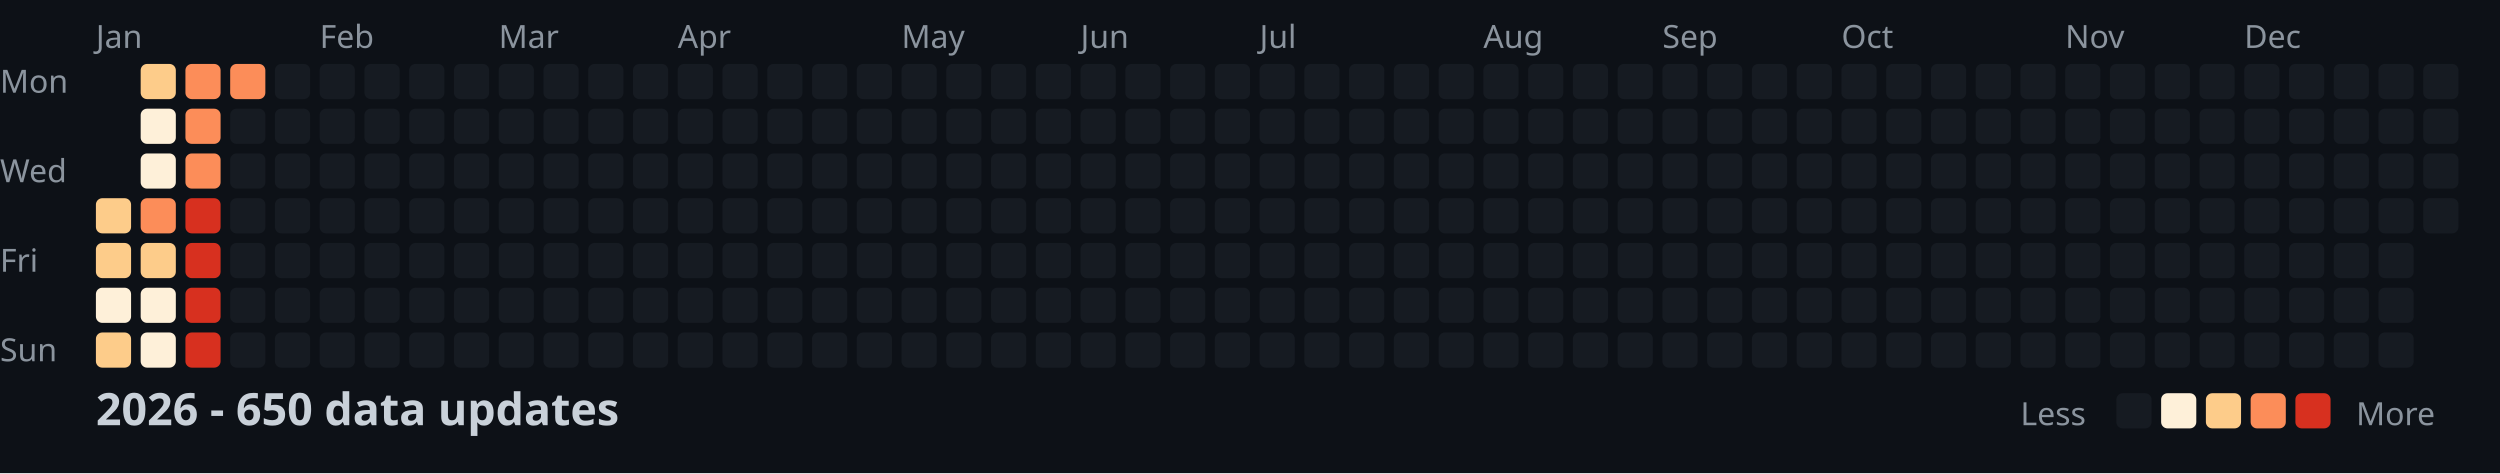
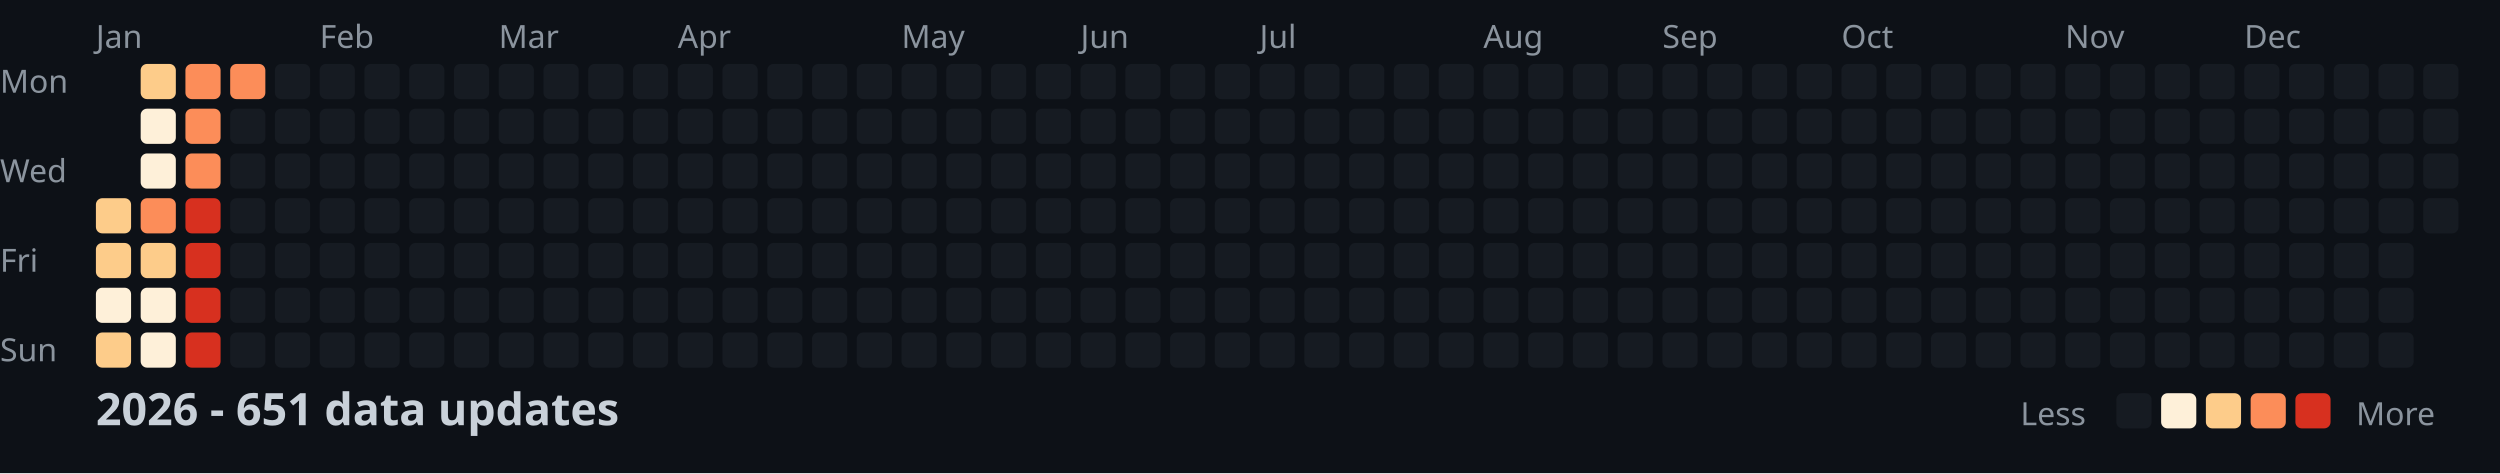
<svg xmlns="http://www.w3.org/2000/svg" width="782" height="148">
  <style>
    .month { font: 10px sans-serif; fill: #8b949e; }
    .day { font: 10px sans-serif; fill: #8b949e; }
    .title { font: bold 14px sans-serif; fill: #c9d1d9; }
    .legend { font: 10px sans-serif; fill: #8b949e; }
  </style>
  <rect width="100%" height="100%" fill="#0d1117" />
  <text x="0" y="29" class="day">Mon</text>
  <text x="0" y="57" class="day">Wed</text>
  <text x="0" y="85" class="day">Fri</text>
  <text x="0" y="113" class="day">Sun</text>
  <text x="30" y="15" class="month">Jan</text>
  <text x="100" y="15" class="month">Feb</text>
  <text x="156" y="15" class="month">Mar</text>
  <text x="212" y="15" class="month">Apr</text>
  <text x="282" y="15" class="month">May</text>
  <text x="338" y="15" class="month">Jun</text>
  <text x="394" y="15" class="month">Jul</text>
  <text x="464" y="15" class="month">Aug</text>
  <text x="520" y="15" class="month">Sep</text>
  <text x="576" y="15" class="month">Oct</text>
  <text x="646" y="15" class="month">Nov</text>
  <text x="702" y="15" class="month">Dec</text>
  <rect x="30" y="62" width="11" height="11" fill="#fdcc8a" rx="2" />
  <rect x="30" y="76" width="11" height="11" fill="#fdcc8a" rx="2" />
  <rect x="30" y="90" width="11" height="11" fill="#fef0d9" rx="2" />
  <rect x="30" y="104" width="11" height="11" fill="#fdcc8a" rx="2" />
  <rect x="44" y="20" width="11" height="11" fill="#fdcc8a" rx="2" />
  <rect x="44" y="34" width="11" height="11" fill="#fef0d9" rx="2" />
  <rect x="44" y="48" width="11" height="11" fill="#fef0d9" rx="2" />
  <rect x="44" y="62" width="11" height="11" fill="#fc8d59" rx="2" />
  <rect x="44" y="76" width="11" height="11" fill="#fdcc8a" rx="2" />
  <rect x="44" y="90" width="11" height="11" fill="#fef0d9" rx="2" />
  <rect x="44" y="104" width="11" height="11" fill="#fef0d9" rx="2" />
  <rect x="58" y="20" width="11" height="11" fill="#fc8d59" rx="2" />
  <rect x="58" y="34" width="11" height="11" fill="#fc8d59" rx="2" />
  <rect x="58" y="48" width="11" height="11" fill="#fc8d59" rx="2" />
  <rect x="58" y="62" width="11" height="11" fill="#d7301f" rx="2" />
  <rect x="58" y="76" width="11" height="11" fill="#d7301f" rx="2" />
  <rect x="58" y="90" width="11" height="11" fill="#d7301f" rx="2" />
  <rect x="58" y="104" width="11" height="11" fill="#d7301f" rx="2" />
  <rect x="72" y="20" width="11" height="11" fill="#fc8d59" rx="2" />
  <rect x="72" y="34" width="11" height="11" fill="#161b22" rx="2" />
  <rect x="72" y="48" width="11" height="11" fill="#161b22" rx="2" />
  <rect x="72" y="62" width="11" height="11" fill="#161b22" rx="2" />
  <rect x="72" y="76" width="11" height="11" fill="#161b22" rx="2" />
  <rect x="72" y="90" width="11" height="11" fill="#161b22" rx="2" />
  <rect x="72" y="104" width="11" height="11" fill="#161b22" rx="2" />
  <rect x="86" y="20" width="11" height="11" fill="#161b22" rx="2" />
  <rect x="86" y="34" width="11" height="11" fill="#161b22" rx="2" />
  <rect x="86" y="48" width="11" height="11" fill="#161b22" rx="2" />
  <rect x="86" y="62" width="11" height="11" fill="#161b22" rx="2" />
  <rect x="86" y="76" width="11" height="11" fill="#161b22" rx="2" />
  <rect x="86" y="90" width="11" height="11" fill="#161b22" rx="2" />
  <rect x="86" y="104" width="11" height="11" fill="#161b22" rx="2" />
  <rect x="100" y="20" width="11" height="11" fill="#161b22" rx="2" />
  <rect x="100" y="34" width="11" height="11" fill="#161b22" rx="2" />
  <rect x="100" y="48" width="11" height="11" fill="#161b22" rx="2" />
  <rect x="100" y="62" width="11" height="11" fill="#161b22" rx="2" />
  <rect x="100" y="76" width="11" height="11" fill="#161b22" rx="2" />
  <rect x="100" y="90" width="11" height="11" fill="#161b22" rx="2" />
  <rect x="100" y="104" width="11" height="11" fill="#161b22" rx="2" />
  <rect x="114" y="20" width="11" height="11" fill="#161b22" rx="2" />
  <rect x="114" y="34" width="11" height="11" fill="#161b22" rx="2" />
  <rect x="114" y="48" width="11" height="11" fill="#161b22" rx="2" />
  <rect x="114" y="62" width="11" height="11" fill="#161b22" rx="2" />
  <rect x="114" y="76" width="11" height="11" fill="#161b22" rx="2" />
  <rect x="114" y="90" width="11" height="11" fill="#161b22" rx="2" />
  <rect x="114" y="104" width="11" height="11" fill="#161b22" rx="2" />
  <rect x="128" y="20" width="11" height="11" fill="#161b22" rx="2" />
  <rect x="128" y="34" width="11" height="11" fill="#161b22" rx="2" />
  <rect x="128" y="48" width="11" height="11" fill="#161b22" rx="2" />
  <rect x="128" y="62" width="11" height="11" fill="#161b22" rx="2" />
  <rect x="128" y="76" width="11" height="11" fill="#161b22" rx="2" />
  <rect x="128" y="90" width="11" height="11" fill="#161b22" rx="2" />
  <rect x="128" y="104" width="11" height="11" fill="#161b22" rx="2" />
  <rect x="142" y="20" width="11" height="11" fill="#161b22" rx="2" />
  <rect x="142" y="34" width="11" height="11" fill="#161b22" rx="2" />
  <rect x="142" y="48" width="11" height="11" fill="#161b22" rx="2" />
  <rect x="142" y="62" width="11" height="11" fill="#161b22" rx="2" />
  <rect x="142" y="76" width="11" height="11" fill="#161b22" rx="2" />
  <rect x="142" y="90" width="11" height="11" fill="#161b22" rx="2" />
  <rect x="142" y="104" width="11" height="11" fill="#161b22" rx="2" />
  <rect x="156" y="20" width="11" height="11" fill="#161b22" rx="2" />
  <rect x="156" y="34" width="11" height="11" fill="#161b22" rx="2" />
  <rect x="156" y="48" width="11" height="11" fill="#161b22" rx="2" />
  <rect x="156" y="62" width="11" height="11" fill="#161b22" rx="2" />
  <rect x="156" y="76" width="11" height="11" fill="#161b22" rx="2" />
  <rect x="156" y="90" width="11" height="11" fill="#161b22" rx="2" />
  <rect x="156" y="104" width="11" height="11" fill="#161b22" rx="2" />
  <rect x="170" y="20" width="11" height="11" fill="#161b22" rx="2" />
  <rect x="170" y="34" width="11" height="11" fill="#161b22" rx="2" />
  <rect x="170" y="48" width="11" height="11" fill="#161b22" rx="2" />
  <rect x="170" y="62" width="11" height="11" fill="#161b22" rx="2" />
  <rect x="170" y="76" width="11" height="11" fill="#161b22" rx="2" />
  <rect x="170" y="90" width="11" height="11" fill="#161b22" rx="2" />
  <rect x="170" y="104" width="11" height="11" fill="#161b22" rx="2" />
  <rect x="184" y="20" width="11" height="11" fill="#161b22" rx="2" />
  <rect x="184" y="34" width="11" height="11" fill="#161b22" rx="2" />
  <rect x="184" y="48" width="11" height="11" fill="#161b22" rx="2" />
  <rect x="184" y="62" width="11" height="11" fill="#161b22" rx="2" />
  <rect x="184" y="76" width="11" height="11" fill="#161b22" rx="2" />
  <rect x="184" y="90" width="11" height="11" fill="#161b22" rx="2" />
  <rect x="184" y="104" width="11" height="11" fill="#161b22" rx="2" />
  <rect x="198" y="20" width="11" height="11" fill="#161b22" rx="2" />
  <rect x="198" y="34" width="11" height="11" fill="#161b22" rx="2" />
  <rect x="198" y="48" width="11" height="11" fill="#161b22" rx="2" />
  <rect x="198" y="62" width="11" height="11" fill="#161b22" rx="2" />
  <rect x="198" y="76" width="11" height="11" fill="#161b22" rx="2" />
  <rect x="198" y="90" width="11" height="11" fill="#161b22" rx="2" />
  <rect x="198" y="104" width="11" height="11" fill="#161b22" rx="2" />
  <rect x="212" y="20" width="11" height="11" fill="#161b22" rx="2" />
  <rect x="212" y="34" width="11" height="11" fill="#161b22" rx="2" />
  <rect x="212" y="48" width="11" height="11" fill="#161b22" rx="2" />
  <rect x="212" y="62" width="11" height="11" fill="#161b22" rx="2" />
  <rect x="212" y="76" width="11" height="11" fill="#161b22" rx="2" />
  <rect x="212" y="90" width="11" height="11" fill="#161b22" rx="2" />
  <rect x="212" y="104" width="11" height="11" fill="#161b22" rx="2" />
  <rect x="226" y="20" width="11" height="11" fill="#161b22" rx="2" />
  <rect x="226" y="34" width="11" height="11" fill="#161b22" rx="2" />
  <rect x="226" y="48" width="11" height="11" fill="#161b22" rx="2" />
  <rect x="226" y="62" width="11" height="11" fill="#161b22" rx="2" />
  <rect x="226" y="76" width="11" height="11" fill="#161b22" rx="2" />
  <rect x="226" y="90" width="11" height="11" fill="#161b22" rx="2" />
  <rect x="226" y="104" width="11" height="11" fill="#161b22" rx="2" />
  <rect x="240" y="20" width="11" height="11" fill="#161b22" rx="2" />
  <rect x="240" y="34" width="11" height="11" fill="#161b22" rx="2" />
  <rect x="240" y="48" width="11" height="11" fill="#161b22" rx="2" />
  <rect x="240" y="62" width="11" height="11" fill="#161b22" rx="2" />
  <rect x="240" y="76" width="11" height="11" fill="#161b22" rx="2" />
  <rect x="240" y="90" width="11" height="11" fill="#161b22" rx="2" />
  <rect x="240" y="104" width="11" height="11" fill="#161b22" rx="2" />
  <rect x="254" y="20" width="11" height="11" fill="#161b22" rx="2" />
  <rect x="254" y="34" width="11" height="11" fill="#161b22" rx="2" />
  <rect x="254" y="48" width="11" height="11" fill="#161b22" rx="2" />
  <rect x="254" y="62" width="11" height="11" fill="#161b22" rx="2" />
  <rect x="254" y="76" width="11" height="11" fill="#161b22" rx="2" />
  <rect x="254" y="90" width="11" height="11" fill="#161b22" rx="2" />
  <rect x="254" y="104" width="11" height="11" fill="#161b22" rx="2" />
  <rect x="268" y="20" width="11" height="11" fill="#161b22" rx="2" />
  <rect x="268" y="34" width="11" height="11" fill="#161b22" rx="2" />
  <rect x="268" y="48" width="11" height="11" fill="#161b22" rx="2" />
  <rect x="268" y="62" width="11" height="11" fill="#161b22" rx="2" />
  <rect x="268" y="76" width="11" height="11" fill="#161b22" rx="2" />
  <rect x="268" y="90" width="11" height="11" fill="#161b22" rx="2" />
  <rect x="268" y="104" width="11" height="11" fill="#161b22" rx="2" />
  <rect x="282" y="20" width="11" height="11" fill="#161b22" rx="2" />
  <rect x="282" y="34" width="11" height="11" fill="#161b22" rx="2" />
  <rect x="282" y="48" width="11" height="11" fill="#161b22" rx="2" />
  <rect x="282" y="62" width="11" height="11" fill="#161b22" rx="2" />
  <rect x="282" y="76" width="11" height="11" fill="#161b22" rx="2" />
  <rect x="282" y="90" width="11" height="11" fill="#161b22" rx="2" />
  <rect x="282" y="104" width="11" height="11" fill="#161b22" rx="2" />
  <rect x="296" y="20" width="11" height="11" fill="#161b22" rx="2" />
  <rect x="296" y="34" width="11" height="11" fill="#161b22" rx="2" />
  <rect x="296" y="48" width="11" height="11" fill="#161b22" rx="2" />
  <rect x="296" y="62" width="11" height="11" fill="#161b22" rx="2" />
  <rect x="296" y="76" width="11" height="11" fill="#161b22" rx="2" />
  <rect x="296" y="90" width="11" height="11" fill="#161b22" rx="2" />
  <rect x="296" y="104" width="11" height="11" fill="#161b22" rx="2" />
  <rect x="310" y="20" width="11" height="11" fill="#161b22" rx="2" />
  <rect x="310" y="34" width="11" height="11" fill="#161b22" rx="2" />
  <rect x="310" y="48" width="11" height="11" fill="#161b22" rx="2" />
  <rect x="310" y="62" width="11" height="11" fill="#161b22" rx="2" />
  <rect x="310" y="76" width="11" height="11" fill="#161b22" rx="2" />
  <rect x="310" y="90" width="11" height="11" fill="#161b22" rx="2" />
  <rect x="310" y="104" width="11" height="11" fill="#161b22" rx="2" />
  <rect x="324" y="20" width="11" height="11" fill="#161b22" rx="2" />
  <rect x="324" y="34" width="11" height="11" fill="#161b22" rx="2" />
  <rect x="324" y="48" width="11" height="11" fill="#161b22" rx="2" />
  <rect x="324" y="62" width="11" height="11" fill="#161b22" rx="2" />
  <rect x="324" y="76" width="11" height="11" fill="#161b22" rx="2" />
  <rect x="324" y="90" width="11" height="11" fill="#161b22" rx="2" />
  <rect x="324" y="104" width="11" height="11" fill="#161b22" rx="2" />
  <rect x="338" y="20" width="11" height="11" fill="#161b22" rx="2" />
  <rect x="338" y="34" width="11" height="11" fill="#161b22" rx="2" />
  <rect x="338" y="48" width="11" height="11" fill="#161b22" rx="2" />
  <rect x="338" y="62" width="11" height="11" fill="#161b22" rx="2" />
  <rect x="338" y="76" width="11" height="11" fill="#161b22" rx="2" />
  <rect x="338" y="90" width="11" height="11" fill="#161b22" rx="2" />
  <rect x="338" y="104" width="11" height="11" fill="#161b22" rx="2" />
  <rect x="352" y="20" width="11" height="11" fill="#161b22" rx="2" />
  <rect x="352" y="34" width="11" height="11" fill="#161b22" rx="2" />
  <rect x="352" y="48" width="11" height="11" fill="#161b22" rx="2" />
  <rect x="352" y="62" width="11" height="11" fill="#161b22" rx="2" />
  <rect x="352" y="76" width="11" height="11" fill="#161b22" rx="2" />
  <rect x="352" y="90" width="11" height="11" fill="#161b22" rx="2" />
  <rect x="352" y="104" width="11" height="11" fill="#161b22" rx="2" />
  <rect x="366" y="20" width="11" height="11" fill="#161b22" rx="2" />
  <rect x="366" y="34" width="11" height="11" fill="#161b22" rx="2" />
  <rect x="366" y="48" width="11" height="11" fill="#161b22" rx="2" />
  <rect x="366" y="62" width="11" height="11" fill="#161b22" rx="2" />
  <rect x="366" y="76" width="11" height="11" fill="#161b22" rx="2" />
  <rect x="366" y="90" width="11" height="11" fill="#161b22" rx="2" />
  <rect x="366" y="104" width="11" height="11" fill="#161b22" rx="2" />
  <rect x="380" y="20" width="11" height="11" fill="#161b22" rx="2" />
  <rect x="380" y="34" width="11" height="11" fill="#161b22" rx="2" />
  <rect x="380" y="48" width="11" height="11" fill="#161b22" rx="2" />
  <rect x="380" y="62" width="11" height="11" fill="#161b22" rx="2" />
  <rect x="380" y="76" width="11" height="11" fill="#161b22" rx="2" />
  <rect x="380" y="90" width="11" height="11" fill="#161b22" rx="2" />
  <rect x="380" y="104" width="11" height="11" fill="#161b22" rx="2" />
  <rect x="394" y="20" width="11" height="11" fill="#161b22" rx="2" />
  <rect x="394" y="34" width="11" height="11" fill="#161b22" rx="2" />
  <rect x="394" y="48" width="11" height="11" fill="#161b22" rx="2" />
  <rect x="394" y="62" width="11" height="11" fill="#161b22" rx="2" />
  <rect x="394" y="76" width="11" height="11" fill="#161b22" rx="2" />
  <rect x="394" y="90" width="11" height="11" fill="#161b22" rx="2" />
  <rect x="394" y="104" width="11" height="11" fill="#161b22" rx="2" />
  <rect x="408" y="20" width="11" height="11" fill="#161b22" rx="2" />
  <rect x="408" y="34" width="11" height="11" fill="#161b22" rx="2" />
  <rect x="408" y="48" width="11" height="11" fill="#161b22" rx="2" />
  <rect x="408" y="62" width="11" height="11" fill="#161b22" rx="2" />
  <rect x="408" y="76" width="11" height="11" fill="#161b22" rx="2" />
  <rect x="408" y="90" width="11" height="11" fill="#161b22" rx="2" />
  <rect x="408" y="104" width="11" height="11" fill="#161b22" rx="2" />
  <rect x="422" y="20" width="11" height="11" fill="#161b22" rx="2" />
  <rect x="422" y="34" width="11" height="11" fill="#161b22" rx="2" />
  <rect x="422" y="48" width="11" height="11" fill="#161b22" rx="2" />
  <rect x="422" y="62" width="11" height="11" fill="#161b22" rx="2" />
  <rect x="422" y="76" width="11" height="11" fill="#161b22" rx="2" />
  <rect x="422" y="90" width="11" height="11" fill="#161b22" rx="2" />
  <rect x="422" y="104" width="11" height="11" fill="#161b22" rx="2" />
  <rect x="436" y="20" width="11" height="11" fill="#161b22" rx="2" />
  <rect x="436" y="34" width="11" height="11" fill="#161b22" rx="2" />
  <rect x="436" y="48" width="11" height="11" fill="#161b22" rx="2" />
  <rect x="436" y="62" width="11" height="11" fill="#161b22" rx="2" />
  <rect x="436" y="76" width="11" height="11" fill="#161b22" rx="2" />
  <rect x="436" y="90" width="11" height="11" fill="#161b22" rx="2" />
  <rect x="436" y="104" width="11" height="11" fill="#161b22" rx="2" />
  <rect x="450" y="20" width="11" height="11" fill="#161b22" rx="2" />
  <rect x="450" y="34" width="11" height="11" fill="#161b22" rx="2" />
  <rect x="450" y="48" width="11" height="11" fill="#161b22" rx="2" />
  <rect x="450" y="62" width="11" height="11" fill="#161b22" rx="2" />
  <rect x="450" y="76" width="11" height="11" fill="#161b22" rx="2" />
  <rect x="450" y="90" width="11" height="11" fill="#161b22" rx="2" />
  <rect x="450" y="104" width="11" height="11" fill="#161b22" rx="2" />
  <rect x="464" y="20" width="11" height="11" fill="#161b22" rx="2" />
  <rect x="464" y="34" width="11" height="11" fill="#161b22" rx="2" />
  <rect x="464" y="48" width="11" height="11" fill="#161b22" rx="2" />
  <rect x="464" y="62" width="11" height="11" fill="#161b22" rx="2" />
  <rect x="464" y="76" width="11" height="11" fill="#161b22" rx="2" />
  <rect x="464" y="90" width="11" height="11" fill="#161b22" rx="2" />
  <rect x="464" y="104" width="11" height="11" fill="#161b22" rx="2" />
  <rect x="478" y="20" width="11" height="11" fill="#161b22" rx="2" />
  <rect x="478" y="34" width="11" height="11" fill="#161b22" rx="2" />
  <rect x="478" y="48" width="11" height="11" fill="#161b22" rx="2" />
  <rect x="478" y="62" width="11" height="11" fill="#161b22" rx="2" />
  <rect x="478" y="76" width="11" height="11" fill="#161b22" rx="2" />
  <rect x="478" y="90" width="11" height="11" fill="#161b22" rx="2" />
  <rect x="478" y="104" width="11" height="11" fill="#161b22" rx="2" />
  <rect x="492" y="20" width="11" height="11" fill="#161b22" rx="2" />
  <rect x="492" y="34" width="11" height="11" fill="#161b22" rx="2" />
  <rect x="492" y="48" width="11" height="11" fill="#161b22" rx="2" />
  <rect x="492" y="62" width="11" height="11" fill="#161b22" rx="2" />
  <rect x="492" y="76" width="11" height="11" fill="#161b22" rx="2" />
  <rect x="492" y="90" width="11" height="11" fill="#161b22" rx="2" />
  <rect x="492" y="104" width="11" height="11" fill="#161b22" rx="2" />
  <rect x="506" y="20" width="11" height="11" fill="#161b22" rx="2" />
  <rect x="506" y="34" width="11" height="11" fill="#161b22" rx="2" />
  <rect x="506" y="48" width="11" height="11" fill="#161b22" rx="2" />
  <rect x="506" y="62" width="11" height="11" fill="#161b22" rx="2" />
  <rect x="506" y="76" width="11" height="11" fill="#161b22" rx="2" />
  <rect x="506" y="90" width="11" height="11" fill="#161b22" rx="2" />
  <rect x="506" y="104" width="11" height="11" fill="#161b22" rx="2" />
  <rect x="520" y="20" width="11" height="11" fill="#161b22" rx="2" />
  <rect x="520" y="34" width="11" height="11" fill="#161b22" rx="2" />
  <rect x="520" y="48" width="11" height="11" fill="#161b22" rx="2" />
  <rect x="520" y="62" width="11" height="11" fill="#161b22" rx="2" />
  <rect x="520" y="76" width="11" height="11" fill="#161b22" rx="2" />
  <rect x="520" y="90" width="11" height="11" fill="#161b22" rx="2" />
  <rect x="520" y="104" width="11" height="11" fill="#161b22" rx="2" />
  <rect x="534" y="20" width="11" height="11" fill="#161b22" rx="2" />
  <rect x="534" y="34" width="11" height="11" fill="#161b22" rx="2" />
  <rect x="534" y="48" width="11" height="11" fill="#161b22" rx="2" />
  <rect x="534" y="62" width="11" height="11" fill="#161b22" rx="2" />
  <rect x="534" y="76" width="11" height="11" fill="#161b22" rx="2" />
  <rect x="534" y="90" width="11" height="11" fill="#161b22" rx="2" />
  <rect x="534" y="104" width="11" height="11" fill="#161b22" rx="2" />
  <rect x="548" y="20" width="11" height="11" fill="#161b22" rx="2" />
  <rect x="548" y="34" width="11" height="11" fill="#161b22" rx="2" />
  <rect x="548" y="48" width="11" height="11" fill="#161b22" rx="2" />
  <rect x="548" y="62" width="11" height="11" fill="#161b22" rx="2" />
  <rect x="548" y="76" width="11" height="11" fill="#161b22" rx="2" />
  <rect x="548" y="90" width="11" height="11" fill="#161b22" rx="2" />
  <rect x="548" y="104" width="11" height="11" fill="#161b22" rx="2" />
  <rect x="562" y="20" width="11" height="11" fill="#161b22" rx="2" />
  <rect x="562" y="34" width="11" height="11" fill="#161b22" rx="2" />
  <rect x="562" y="48" width="11" height="11" fill="#161b22" rx="2" />
  <rect x="562" y="62" width="11" height="11" fill="#161b22" rx="2" />
  <rect x="562" y="76" width="11" height="11" fill="#161b22" rx="2" />
  <rect x="562" y="90" width="11" height="11" fill="#161b22" rx="2" />
  <rect x="562" y="104" width="11" height="11" fill="#161b22" rx="2" />
  <rect x="576" y="20" width="11" height="11" fill="#161b22" rx="2" />
  <rect x="576" y="34" width="11" height="11" fill="#161b22" rx="2" />
  <rect x="576" y="48" width="11" height="11" fill="#161b22" rx="2" />
  <rect x="576" y="62" width="11" height="11" fill="#161b22" rx="2" />
  <rect x="576" y="76" width="11" height="11" fill="#161b22" rx="2" />
  <rect x="576" y="90" width="11" height="11" fill="#161b22" rx="2" />
  <rect x="576" y="104" width="11" height="11" fill="#161b22" rx="2" />
  <rect x="590" y="20" width="11" height="11" fill="#161b22" rx="2" />
  <rect x="590" y="34" width="11" height="11" fill="#161b22" rx="2" />
  <rect x="590" y="48" width="11" height="11" fill="#161b22" rx="2" />
  <rect x="590" y="62" width="11" height="11" fill="#161b22" rx="2" />
  <rect x="590" y="76" width="11" height="11" fill="#161b22" rx="2" />
  <rect x="590" y="90" width="11" height="11" fill="#161b22" rx="2" />
  <rect x="590" y="104" width="11" height="11" fill="#161b22" rx="2" />
  <rect x="604" y="20" width="11" height="11" fill="#161b22" rx="2" />
  <rect x="604" y="34" width="11" height="11" fill="#161b22" rx="2" />
  <rect x="604" y="48" width="11" height="11" fill="#161b22" rx="2" />
  <rect x="604" y="62" width="11" height="11" fill="#161b22" rx="2" />
  <rect x="604" y="76" width="11" height="11" fill="#161b22" rx="2" />
  <rect x="604" y="90" width="11" height="11" fill="#161b22" rx="2" />
  <rect x="604" y="104" width="11" height="11" fill="#161b22" rx="2" />
  <rect x="618" y="20" width="11" height="11" fill="#161b22" rx="2" />
  <rect x="618" y="34" width="11" height="11" fill="#161b22" rx="2" />
  <rect x="618" y="48" width="11" height="11" fill="#161b22" rx="2" />
  <rect x="618" y="62" width="11" height="11" fill="#161b22" rx="2" />
  <rect x="618" y="76" width="11" height="11" fill="#161b22" rx="2" />
  <rect x="618" y="90" width="11" height="11" fill="#161b22" rx="2" />
  <rect x="618" y="104" width="11" height="11" fill="#161b22" rx="2" />
  <rect x="632" y="20" width="11" height="11" fill="#161b22" rx="2" />
  <rect x="632" y="34" width="11" height="11" fill="#161b22" rx="2" />
  <rect x="632" y="48" width="11" height="11" fill="#161b22" rx="2" />
  <rect x="632" y="62" width="11" height="11" fill="#161b22" rx="2" />
  <rect x="632" y="76" width="11" height="11" fill="#161b22" rx="2" />
  <rect x="632" y="90" width="11" height="11" fill="#161b22" rx="2" />
  <rect x="632" y="104" width="11" height="11" fill="#161b22" rx="2" />
  <rect x="646" y="20" width="11" height="11" fill="#161b22" rx="2" />
  <rect x="646" y="34" width="11" height="11" fill="#161b22" rx="2" />
  <rect x="646" y="48" width="11" height="11" fill="#161b22" rx="2" />
  <rect x="646" y="62" width="11" height="11" fill="#161b22" rx="2" />
  <rect x="646" y="76" width="11" height="11" fill="#161b22" rx="2" />
  <rect x="646" y="90" width="11" height="11" fill="#161b22" rx="2" />
  <rect x="646" y="104" width="11" height="11" fill="#161b22" rx="2" />
  <rect x="660" y="20" width="11" height="11" fill="#161b22" rx="2" />
  <rect x="660" y="34" width="11" height="11" fill="#161b22" rx="2" />
  <rect x="660" y="48" width="11" height="11" fill="#161b22" rx="2" />
  <rect x="660" y="62" width="11" height="11" fill="#161b22" rx="2" />
  <rect x="660" y="76" width="11" height="11" fill="#161b22" rx="2" />
  <rect x="660" y="90" width="11" height="11" fill="#161b22" rx="2" />
  <rect x="660" y="104" width="11" height="11" fill="#161b22" rx="2" />
  <rect x="674" y="20" width="11" height="11" fill="#161b22" rx="2" />
  <rect x="674" y="34" width="11" height="11" fill="#161b22" rx="2" />
  <rect x="674" y="48" width="11" height="11" fill="#161b22" rx="2" />
  <rect x="674" y="62" width="11" height="11" fill="#161b22" rx="2" />
  <rect x="674" y="76" width="11" height="11" fill="#161b22" rx="2" />
  <rect x="674" y="90" width="11" height="11" fill="#161b22" rx="2" />
  <rect x="674" y="104" width="11" height="11" fill="#161b22" rx="2" />
  <rect x="688" y="20" width="11" height="11" fill="#161b22" rx="2" />
  <rect x="688" y="34" width="11" height="11" fill="#161b22" rx="2" />
  <rect x="688" y="48" width="11" height="11" fill="#161b22" rx="2" />
  <rect x="688" y="62" width="11" height="11" fill="#161b22" rx="2" />
  <rect x="688" y="76" width="11" height="11" fill="#161b22" rx="2" />
  <rect x="688" y="90" width="11" height="11" fill="#161b22" rx="2" />
  <rect x="688" y="104" width="11" height="11" fill="#161b22" rx="2" />
  <rect x="702" y="20" width="11" height="11" fill="#161b22" rx="2" />
  <rect x="702" y="34" width="11" height="11" fill="#161b22" rx="2" />
  <rect x="702" y="48" width="11" height="11" fill="#161b22" rx="2" />
  <rect x="702" y="62" width="11" height="11" fill="#161b22" rx="2" />
  <rect x="702" y="76" width="11" height="11" fill="#161b22" rx="2" />
  <rect x="702" y="90" width="11" height="11" fill="#161b22" rx="2" />
  <rect x="702" y="104" width="11" height="11" fill="#161b22" rx="2" />
  <rect x="716" y="20" width="11" height="11" fill="#161b22" rx="2" />
  <rect x="716" y="34" width="11" height="11" fill="#161b22" rx="2" />
  <rect x="716" y="48" width="11" height="11" fill="#161b22" rx="2" />
  <rect x="716" y="62" width="11" height="11" fill="#161b22" rx="2" />
  <rect x="716" y="76" width="11" height="11" fill="#161b22" rx="2" />
  <rect x="716" y="90" width="11" height="11" fill="#161b22" rx="2" />
  <rect x="716" y="104" width="11" height="11" fill="#161b22" rx="2" />
  <rect x="730" y="20" width="11" height="11" fill="#161b22" rx="2" />
  <rect x="730" y="34" width="11" height="11" fill="#161b22" rx="2" />
  <rect x="730" y="48" width="11" height="11" fill="#161b22" rx="2" />
  <rect x="730" y="62" width="11" height="11" fill="#161b22" rx="2" />
  <rect x="730" y="76" width="11" height="11" fill="#161b22" rx="2" />
  <rect x="730" y="90" width="11" height="11" fill="#161b22" rx="2" />
  <rect x="730" y="104" width="11" height="11" fill="#161b22" rx="2" />
  <rect x="744" y="20" width="11" height="11" fill="#161b22" rx="2" />
  <rect x="744" y="34" width="11" height="11" fill="#161b22" rx="2" />
  <rect x="744" y="48" width="11" height="11" fill="#161b22" rx="2" />
  <rect x="744" y="62" width="11" height="11" fill="#161b22" rx="2" />
  <rect x="744" y="76" width="11" height="11" fill="#161b22" rx="2" />
  <rect x="744" y="90" width="11" height="11" fill="#161b22" rx="2" />
  <rect x="744" y="104" width="11" height="11" fill="#161b22" rx="2" />
  <rect x="758" y="20" width="11" height="11" fill="#161b22" rx="2" />
  <rect x="758" y="34" width="11" height="11" fill="#161b22" rx="2" />
  <rect x="758" y="48" width="11" height="11" fill="#161b22" rx="2" />
  <rect x="758" y="62" width="11" height="11" fill="#161b22" rx="2" />
-   <text x="30" y="133" class="title">2026 - 650 data updates</text>
+   <text x="30" y="133" class="title">2026 - 651 data updates</text>
  <text x="632" y="133" class="legend">Less</text>
  <rect x="662" y="123" width="11" height="11" fill="#161b22" rx="2" />
  <rect x="676" y="123" width="11" height="11" fill="#fef0d9" rx="2" />
  <rect x="690" y="123" width="11" height="11" fill="#fdcc8a" rx="2" />
  <rect x="704" y="123" width="11" height="11" fill="#fc8d59" rx="2" />
  <rect x="718" y="123" width="11" height="11" fill="#d7301f" rx="2" />
  <text x="737" y="133" class="legend">More</text>
</svg>
